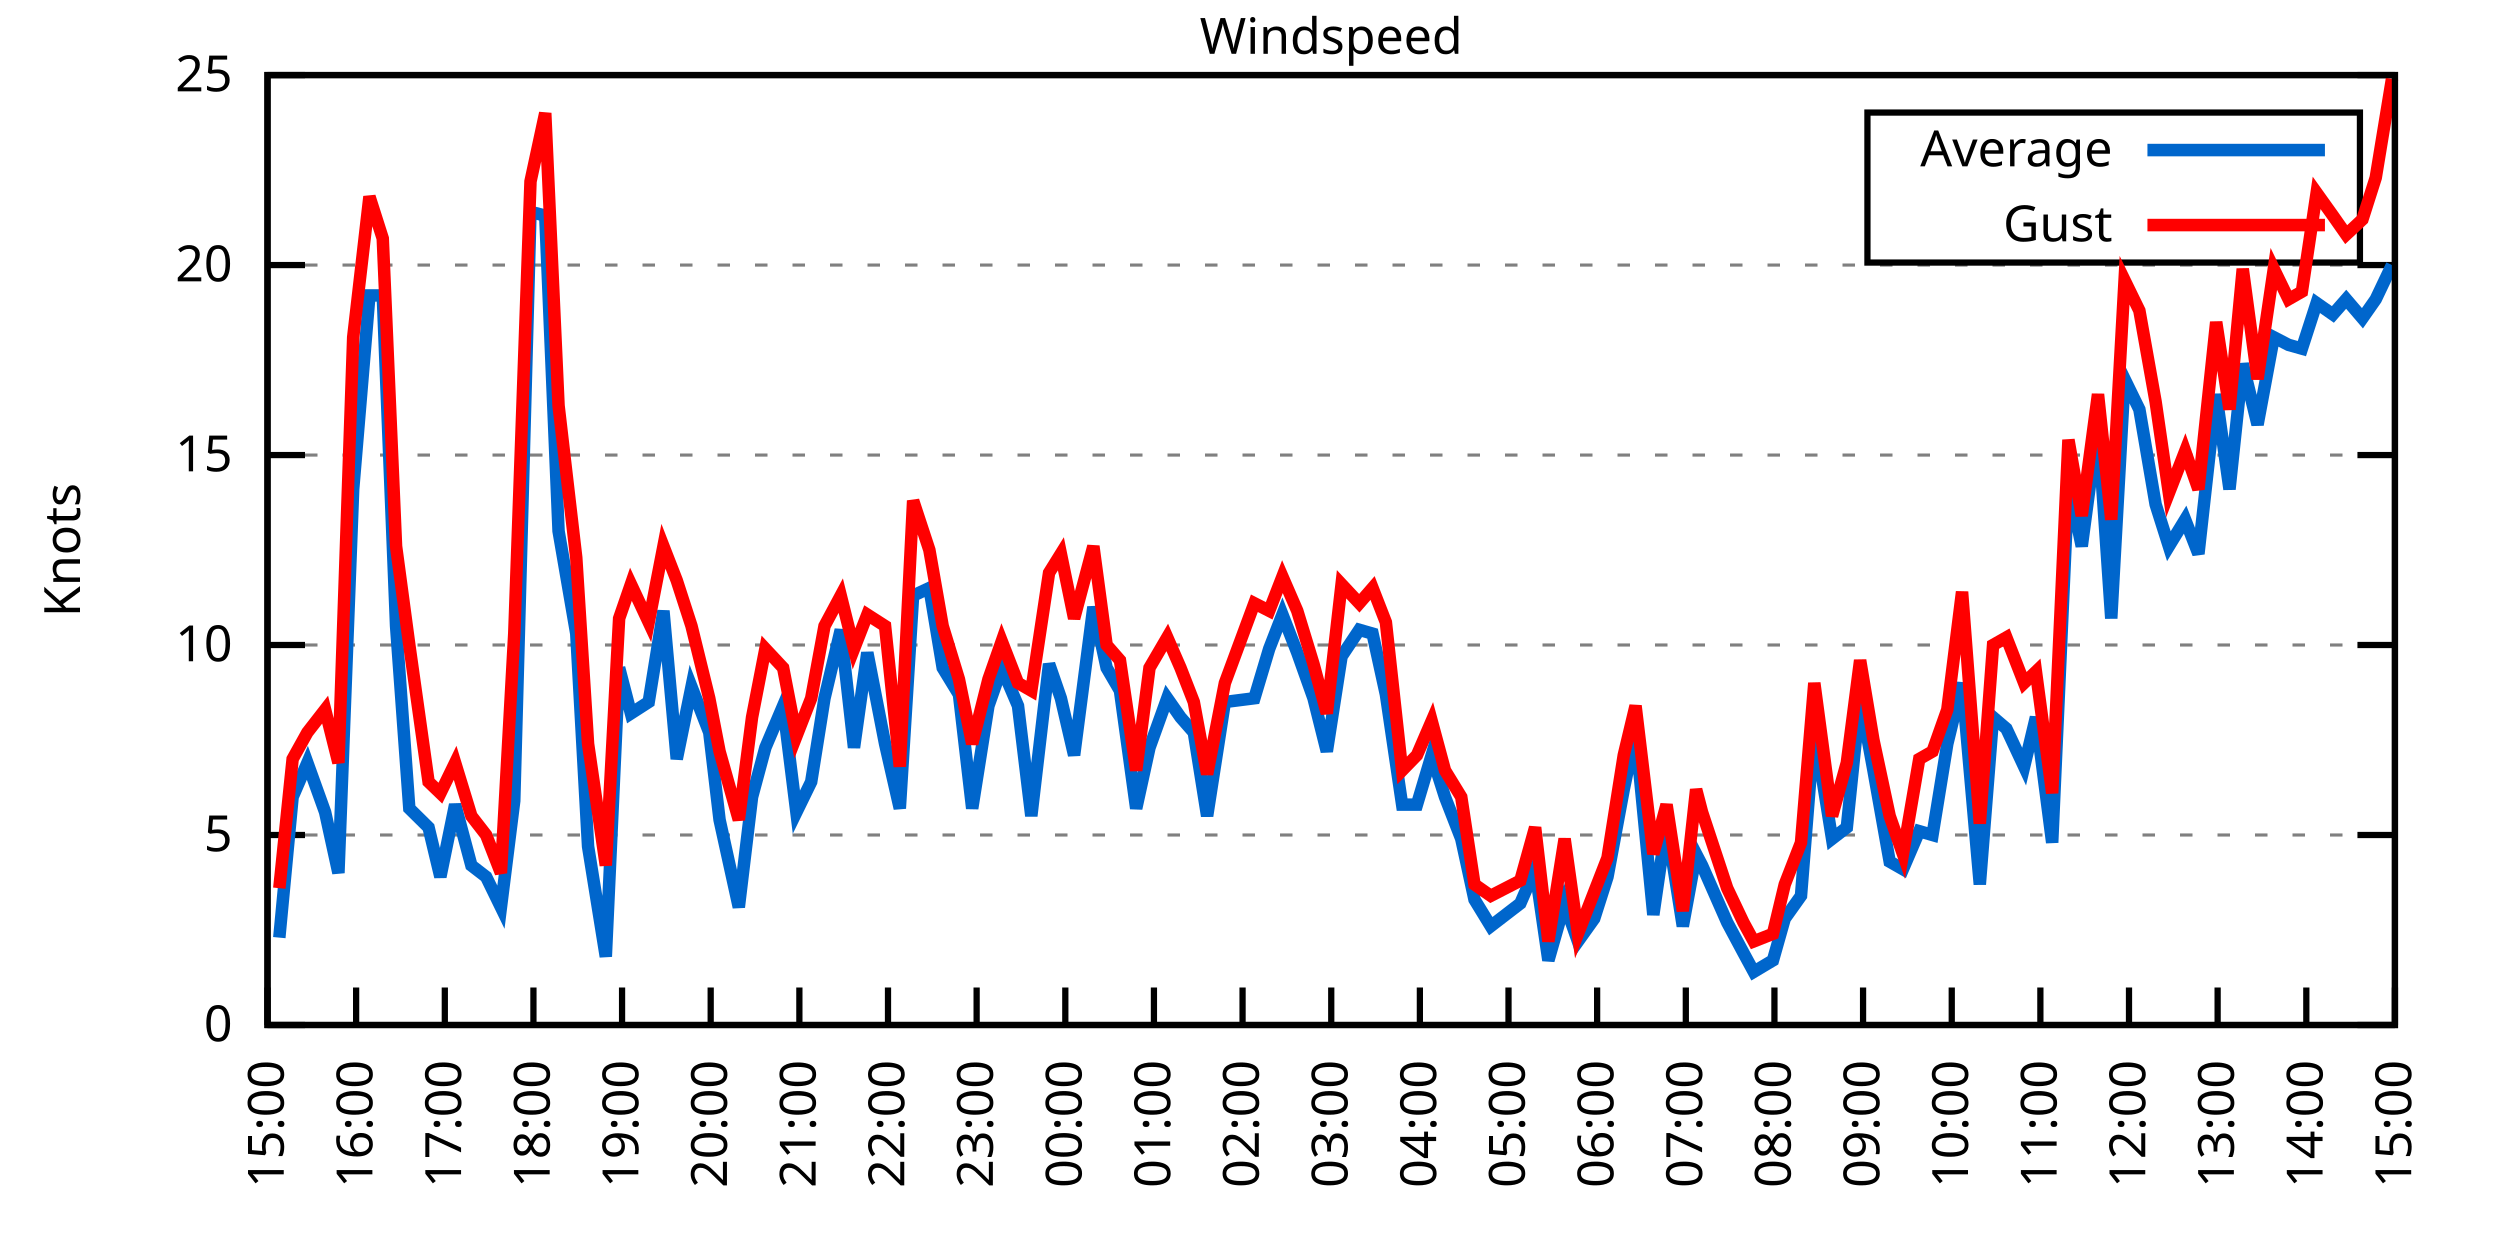
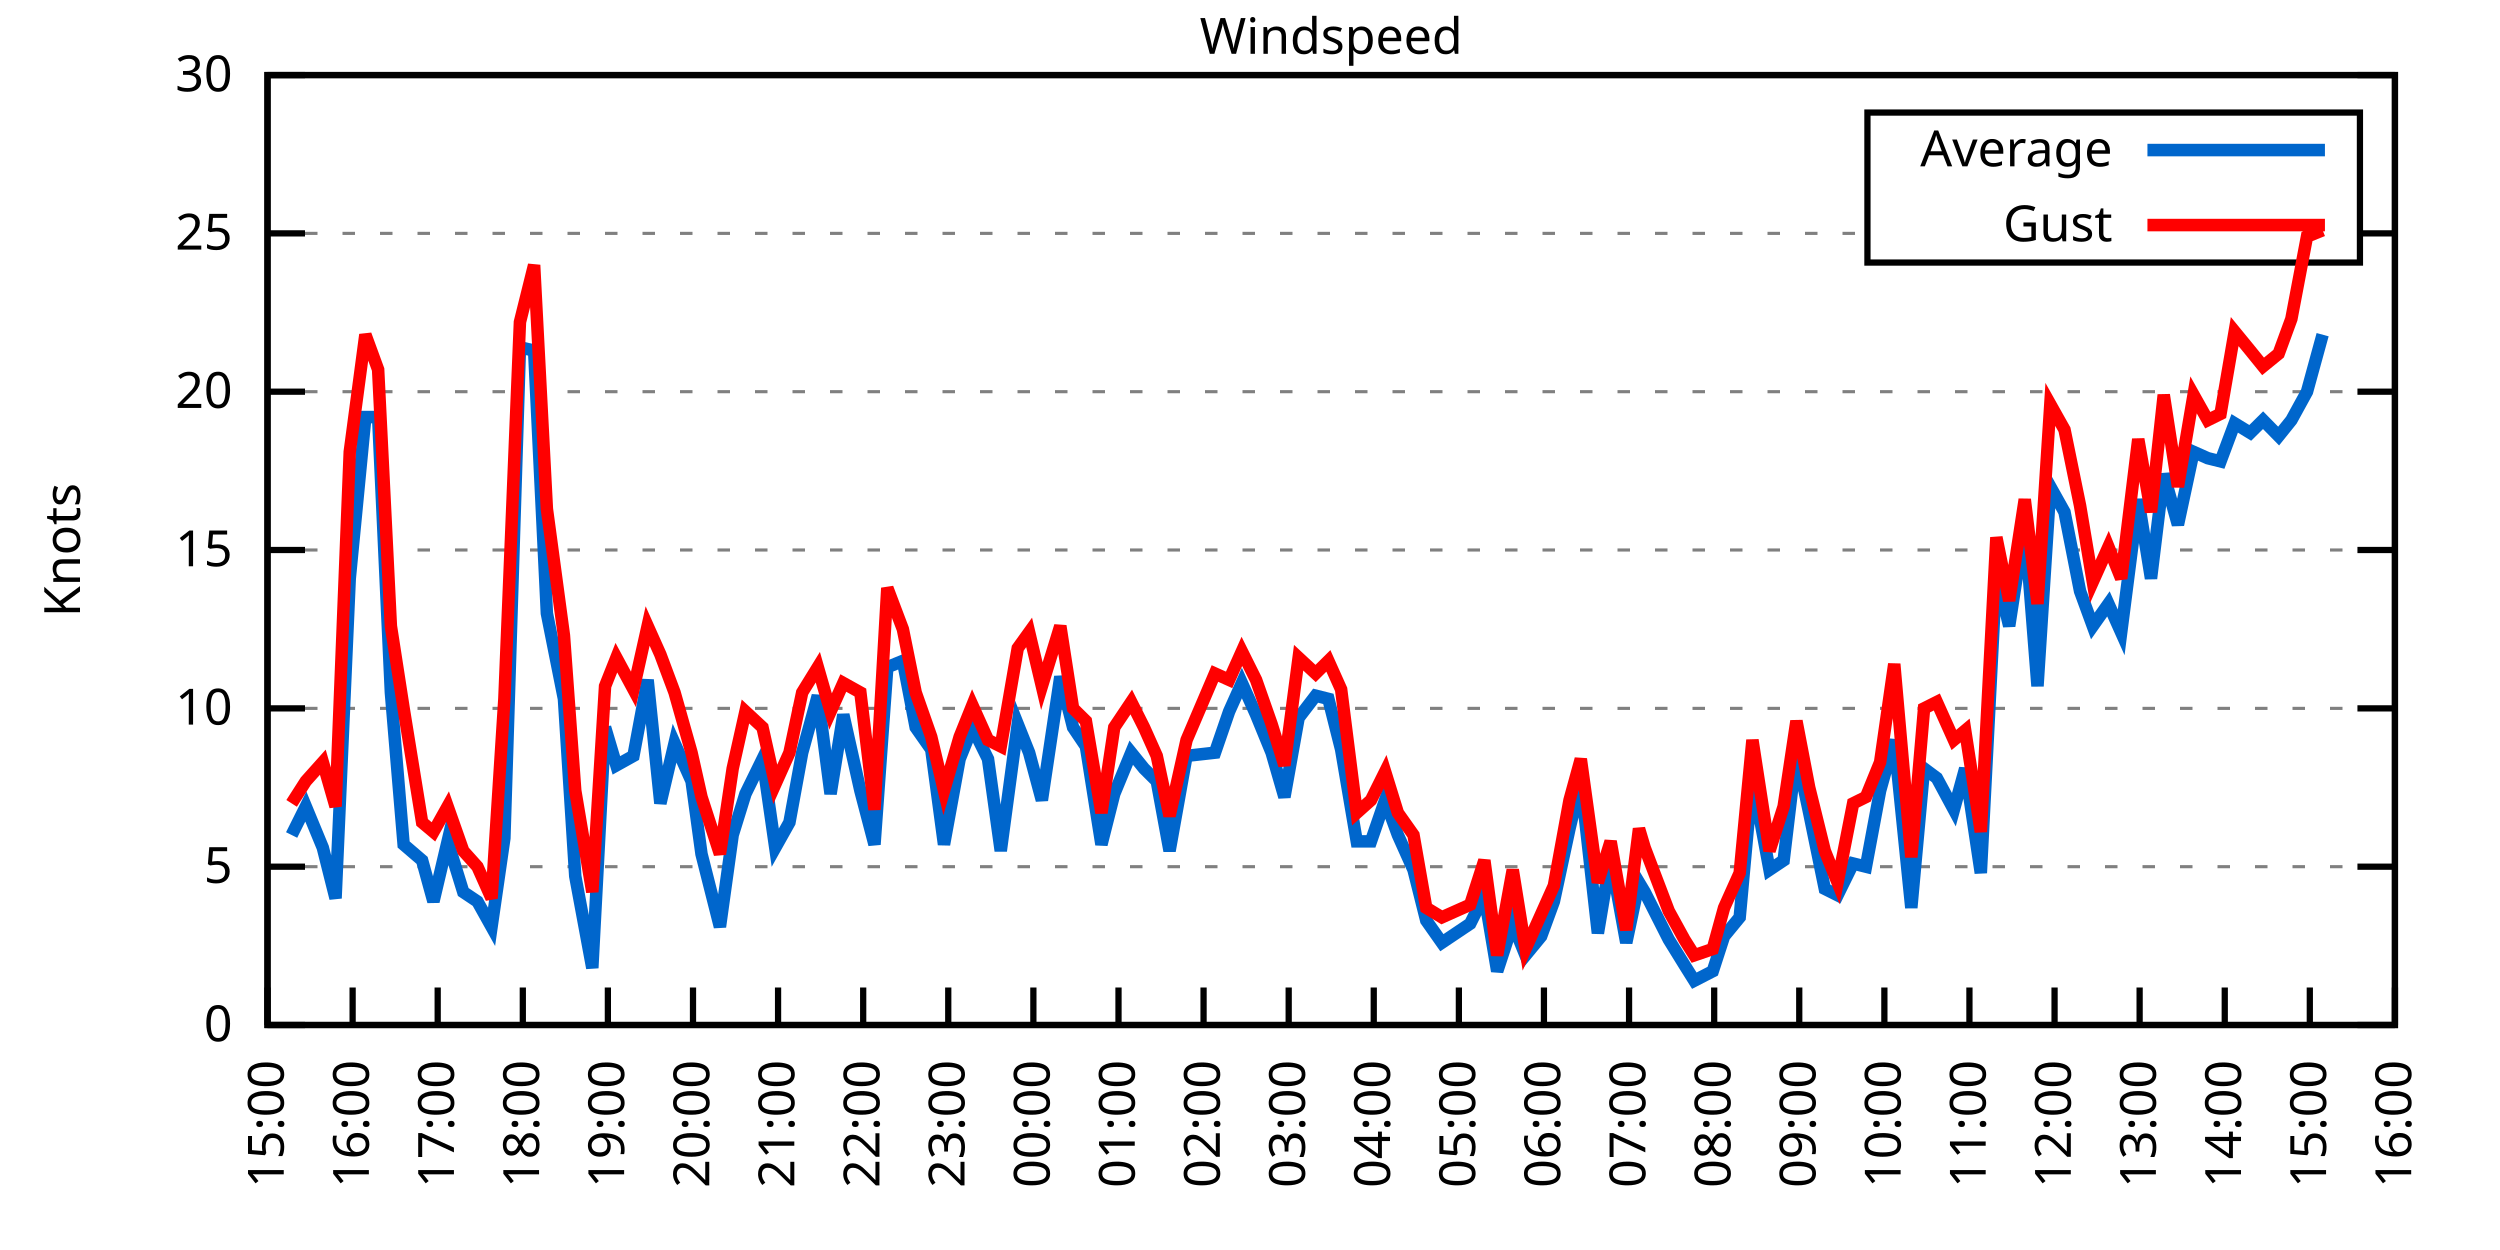
<svg xmlns="http://www.w3.org/2000/svg" xmlns:xlink="http://www.w3.org/1999/xlink" width="400" height="200" viewBox="0 0 400 200">
  <g id="gnuplot_canvas">
    <rect x="0" y="0" width="400" height="200" fill="none" />
    <defs>
      <circle id="gpDot" r="0.5" stroke-width="0.5" stroke="currentColor" />
      <path id="gpPt0" stroke-width="0.333" stroke="currentColor" d="M-1,0 h2 M0,-1 v2" />
      <path id="gpPt1" stroke-width="0.333" stroke="currentColor" d="M-1,-1 L1,1 M1,-1 L-1,1" />
      <path id="gpPt2" stroke-width="0.333" stroke="currentColor" d="M-1,0 L1,0 M0,-1 L0,1 M-1,-1 L1,1 M-1,1 L1,-1" />
      <rect id="gpPt3" stroke-width="0.333" stroke="currentColor" x="-1" y="-1" width="2" height="2" />
      <rect id="gpPt4" stroke-width="0.333" stroke="currentColor" fill="currentColor" x="-1" y="-1" width="2" height="2" />
      <circle id="gpPt5" stroke-width="0.333" stroke="currentColor" cx="0" cy="0" r="1" />
      <use xlink:href="#gpPt5" id="gpPt6" fill="currentColor" stroke="none" />
      <path id="gpPt7" stroke-width="0.333" stroke="currentColor" d="M0,-1.33 L-1.33,0.67 L1.33,0.67 z" />
      <use xlink:href="#gpPt7" id="gpPt8" fill="currentColor" stroke="none" />
      <use xlink:href="#gpPt7" id="gpPt9" stroke="currentColor" transform="rotate(180)" />
      <use xlink:href="#gpPt9" id="gpPt10" fill="currentColor" stroke="none" />
      <use xlink:href="#gpPt3" id="gpPt11" stroke="currentColor" transform="rotate(45)" />
      <use xlink:href="#gpPt11" id="gpPt12" fill="currentColor" stroke="none" />
      <path id="gpPt13" stroke-width="0.333" stroke="currentColor" d="M0,1.330 L1.265,0.411 L0.782,-1.067 L-0.782,-1.076 L-1.265,0.411 z" />
      <use xlink:href="#gpPt13" id="gpPt14" fill="currentColor" stroke="none" />
      <filter id="textbox" filterUnits="objectBoundingBox" x="0" y="0" height="1" width="1">
        <feFlood flood-color="white" flood-opacity="1" result="bgnd" />
        <feComposite in="SourceGraphic" in2="bgnd" operator="atop" />
      </filter>
      <filter id="greybox" filterUnits="objectBoundingBox" x="0" y="0" height="1" width="1">
        <feFlood flood-color="lightgrey" flood-opacity="1" result="grey" />
        <feComposite in="SourceGraphic" in2="grey" operator="atop" />
      </filter>
    </defs>
    <g fill="none" color="white" stroke="currentColor" stroke-width="1.00" stroke-linecap="butt" stroke-linejoin="miter">
</g>
    <g fill="none" color="black" stroke="currentColor" stroke-width="1.00" stroke-linecap="butt" stroke-linejoin="miter">
      <g stroke="none" shape-rendering="crispEdges">
        <polygon fill="rgb(255, 255, 255)" points="42.80,164.00 383.18,164.00 383.18,12.02 42.80,12.02 " />
      </g>
    </g>
    <g fill="none" color="black" stroke="currentColor" stroke-width="1.00" stroke-linecap="butt" stroke-linejoin="miter">
</g>
    <g fill="none" color="black" stroke="black" stroke-width="0.50" stroke-linecap="butt" stroke-linejoin="miter">
</g>
    <g fill="none" color="gray" stroke="currentColor" stroke-width="0.50" stroke-linecap="butt" stroke-linejoin="miter">
      <path stroke="gray" stroke-dasharray="2,4" class="gridline" d="M42.80,164.00 L383.19,164.00  " />
    </g>
    <g fill="none" color="gray" stroke="gray" stroke-width="1.00" stroke-linecap="butt" stroke-linejoin="miter">
</g>
    <g fill="none" color="black" stroke="currentColor" stroke-width="1.00" stroke-linecap="butt" stroke-linejoin="miter">
      <path stroke="black" d="M42.80,164.00 L48.80,164.00 M383.19,164.00 L377.19,164.00  " />
      <g transform="translate(37.20,166.60)" stroke="none" fill="black" font-family="Sans" font-size="8.00" text-anchor="end">
        <text>
          <tspan font-family="Sans"> 0</tspan>
        </text>
      </g>
    </g>
    <g fill="none" color="black" stroke="currentColor" stroke-width="1.00" stroke-linecap="butt" stroke-linejoin="miter">
</g>
    <g fill="none" color="black" stroke="black" stroke-width="0.50" stroke-linecap="butt" stroke-linejoin="miter">
</g>
    <g fill="none" color="gray" stroke="currentColor" stroke-width="0.50" stroke-linecap="butt" stroke-linejoin="miter">
-       <path stroke="gray" stroke-dasharray="2,4" class="gridline" d="M42.80,133.60 L383.19,133.60  " />
-     </g>
-     <g fill="none" color="gray" stroke="gray" stroke-width="1.00" stroke-linecap="butt" stroke-linejoin="miter">
- </g>
-     <g fill="none" color="black" stroke="currentColor" stroke-width="1.00" stroke-linecap="butt" stroke-linejoin="miter">
-       <path stroke="black" d="M42.80,133.60 L48.80,133.60 M383.19,133.60 L377.19,133.60  " />
-       <g transform="translate(37.20,136.20)" stroke="none" fill="black" font-family="Sans" font-size="8.00" text-anchor="end">
+       <path stroke="gray" stroke-dasharray="2,4" class="gridline" d="M42.80,138.67 L383.19,138.67  " />
+     </g>
+     <g fill="none" color="gray" stroke="gray" stroke-width="1.00" stroke-linecap="butt" stroke-linejoin="miter">
+ </g>
+     <g fill="none" color="black" stroke="currentColor" stroke-width="1.00" stroke-linecap="butt" stroke-linejoin="miter">
+       <path stroke="black" d="M42.80,138.67 L48.80,138.67 M383.19,138.67 L377.19,138.67  " />
+       <g transform="translate(37.20,141.27)" stroke="none" fill="black" font-family="Sans" font-size="8.00" text-anchor="end">
        <text>
          <tspan font-family="Sans"> 5</tspan>
        </text>
      </g>
    </g>
    <g fill="none" color="black" stroke="currentColor" stroke-width="1.00" stroke-linecap="butt" stroke-linejoin="miter">
</g>
    <g fill="none" color="black" stroke="black" stroke-width="0.50" stroke-linecap="butt" stroke-linejoin="miter">
</g>
    <g fill="none" color="gray" stroke="currentColor" stroke-width="0.50" stroke-linecap="butt" stroke-linejoin="miter">
-       <path stroke="gray" stroke-dasharray="2,4" class="gridline" d="M42.80,103.20 L383.19,103.20  " />
-     </g>
-     <g fill="none" color="gray" stroke="gray" stroke-width="1.00" stroke-linecap="butt" stroke-linejoin="miter">
- </g>
-     <g fill="none" color="black" stroke="currentColor" stroke-width="1.00" stroke-linecap="butt" stroke-linejoin="miter">
-       <path stroke="black" d="M42.80,103.20 L48.80,103.20 M383.19,103.20 L377.19,103.20  " />
-       <g transform="translate(37.20,105.80)" stroke="none" fill="black" font-family="Sans" font-size="8.00" text-anchor="end">
+       <path stroke="gray" stroke-dasharray="2,4" class="gridline" d="M42.80,113.34 L383.19,113.34  " />
+     </g>
+     <g fill="none" color="gray" stroke="gray" stroke-width="1.00" stroke-linecap="butt" stroke-linejoin="miter">
+ </g>
+     <g fill="none" color="black" stroke="currentColor" stroke-width="1.00" stroke-linecap="butt" stroke-linejoin="miter">
+       <path stroke="black" d="M42.80,113.34 L48.80,113.34 M383.19,113.34 L377.19,113.34  " />
+       <g transform="translate(37.20,115.94)" stroke="none" fill="black" font-family="Sans" font-size="8.00" text-anchor="end">
        <text>
          <tspan font-family="Sans"> 10</tspan>
        </text>
      </g>
    </g>
    <g fill="none" color="black" stroke="currentColor" stroke-width="1.00" stroke-linecap="butt" stroke-linejoin="miter">
</g>
    <g fill="none" color="black" stroke="black" stroke-width="0.50" stroke-linecap="butt" stroke-linejoin="miter">
</g>
    <g fill="none" color="gray" stroke="currentColor" stroke-width="0.50" stroke-linecap="butt" stroke-linejoin="miter">
-       <path stroke="gray" stroke-dasharray="2,4" class="gridline" d="M42.80,72.81 L383.19,72.81  " />
-     </g>
-     <g fill="none" color="gray" stroke="gray" stroke-width="1.00" stroke-linecap="butt" stroke-linejoin="miter">
- </g>
-     <g fill="none" color="black" stroke="currentColor" stroke-width="1.00" stroke-linecap="butt" stroke-linejoin="miter">
-       <path stroke="black" d="M42.80,72.81 L48.80,72.81 M383.19,72.81 L377.19,72.81  " />
-       <g transform="translate(37.20,75.41)" stroke="none" fill="black" font-family="Sans" font-size="8.00" text-anchor="end">
+       <path stroke="gray" stroke-dasharray="2,4" class="gridline" d="M42.80,88.00 L383.19,88.00  " />
+     </g>
+     <g fill="none" color="gray" stroke="gray" stroke-width="1.00" stroke-linecap="butt" stroke-linejoin="miter">
+ </g>
+     <g fill="none" color="black" stroke="currentColor" stroke-width="1.00" stroke-linecap="butt" stroke-linejoin="miter">
+       <path stroke="black" d="M42.80,88.00 L48.80,88.00 M383.19,88.00 L377.19,88.00  " />
+       <g transform="translate(37.20,90.60)" stroke="none" fill="black" font-family="Sans" font-size="8.00" text-anchor="end">
        <text>
          <tspan font-family="Sans"> 15</tspan>
        </text>
      </g>
    </g>
    <g fill="none" color="black" stroke="currentColor" stroke-width="1.00" stroke-linecap="butt" stroke-linejoin="miter">
</g>
    <g fill="none" color="black" stroke="black" stroke-width="0.50" stroke-linecap="butt" stroke-linejoin="miter">
</g>
    <g fill="none" color="gray" stroke="currentColor" stroke-width="0.50" stroke-linecap="butt" stroke-linejoin="miter">
-       <path stroke="gray" stroke-dasharray="2,4" class="gridline" d="M42.80,42.41 L383.19,42.41  " />
-     </g>
-     <g fill="none" color="gray" stroke="gray" stroke-width="1.00" stroke-linecap="butt" stroke-linejoin="miter">
- </g>
-     <g fill="none" color="black" stroke="currentColor" stroke-width="1.00" stroke-linecap="butt" stroke-linejoin="miter">
-       <path stroke="black" d="M42.80,42.41 L48.80,42.41 M383.19,42.41 L377.19,42.41  " />
-       <g transform="translate(37.20,45.01)" stroke="none" fill="black" font-family="Sans" font-size="8.00" text-anchor="end">
+       <path stroke="gray" stroke-dasharray="2,4" class="gridline" d="M42.80,62.67 L383.19,62.67  " />
+     </g>
+     <g fill="none" color="gray" stroke="gray" stroke-width="1.00" stroke-linecap="butt" stroke-linejoin="miter">
+ </g>
+     <g fill="none" color="black" stroke="currentColor" stroke-width="1.00" stroke-linecap="butt" stroke-linejoin="miter">
+       <path stroke="black" d="M42.80,62.67 L48.80,62.67 M383.19,62.67 L377.19,62.67  " />
+       <g transform="translate(37.20,65.27)" stroke="none" fill="black" font-family="Sans" font-size="8.00" text-anchor="end">
        <text>
          <tspan font-family="Sans"> 20</tspan>
+         </text>
+       </g>
+     </g>
+     <g fill="none" color="black" stroke="currentColor" stroke-width="1.00" stroke-linecap="butt" stroke-linejoin="miter">
+ </g>
+     <g fill="none" color="black" stroke="black" stroke-width="0.50" stroke-linecap="butt" stroke-linejoin="miter">
+ </g>
+     <g fill="none" color="gray" stroke="currentColor" stroke-width="0.50" stroke-linecap="butt" stroke-linejoin="miter">
+       <path stroke="gray" stroke-dasharray="2,4" class="gridline" d="M42.80,37.34 L298.79,37.34 M377.59,37.34 L383.19,37.34  " />
+     </g>
+     <g fill="none" color="gray" stroke="gray" stroke-width="1.00" stroke-linecap="butt" stroke-linejoin="miter">
+ </g>
+     <g fill="none" color="black" stroke="currentColor" stroke-width="1.00" stroke-linecap="butt" stroke-linejoin="miter">
+       <path stroke="black" d="M42.80,37.34 L48.80,37.34 M383.19,37.34 L377.19,37.34  " />
+       <g transform="translate(37.20,39.94)" stroke="none" fill="black" font-family="Sans" font-size="8.00" text-anchor="end">
+         <text>
+           <tspan font-family="Sans"> 25</tspan>
        </text>
      </g>
    </g>
    <g fill="none" color="black" stroke="currentColor" stroke-width="1.00" stroke-linecap="butt" stroke-linejoin="miter">
</g>
    <g fill="none" color="black" stroke="black" stroke-width="0.50" stroke-linecap="butt" stroke-linejoin="miter">
</g>
    <g fill="none" color="gray" stroke="currentColor" stroke-width="0.50" stroke-linecap="butt" stroke-linejoin="miter">
      <path stroke="gray" stroke-dasharray="2,4" class="gridline" d="M42.80,12.01 L383.19,12.01  " />
    </g>
    <g fill="none" color="gray" stroke="gray" stroke-width="1.00" stroke-linecap="butt" stroke-linejoin="miter">
</g>
    <g fill="none" color="black" stroke="currentColor" stroke-width="1.00" stroke-linecap="butt" stroke-linejoin="miter">
      <path stroke="black" d="M42.80,12.01 L48.80,12.01 M383.19,12.01 L377.19,12.01  " />
      <g transform="translate(37.20,14.61)" stroke="none" fill="black" font-family="Sans" font-size="8.00" text-anchor="end">
        <text>
-           <tspan font-family="Sans"> 25</tspan>
+           <tspan font-family="Sans"> 30</tspan>
        </text>
      </g>
    </g>
    <g fill="none" color="black" stroke="currentColor" stroke-width="1.00" stroke-linecap="butt" stroke-linejoin="miter">
      <path stroke="black" d="M42.80,164.00 L42.80,158.00  " />
      <g transform="translate(45.40,169.60) rotate(270.00)" stroke="none" fill="black" font-family="Sans" font-size="8.00" text-anchor="end">
        <text>
          <tspan font-family="Sans">15:00</tspan>
        </text>
      </g>
    </g>
    <g fill="none" color="black" stroke="currentColor" stroke-width="1.00" stroke-linecap="butt" stroke-linejoin="miter">
-       <path stroke="black" d="M56.98,164.00 L56.98,158.00  " />
-       <g transform="translate(59.58,169.60) rotate(270.00)" stroke="none" fill="black" font-family="Sans" font-size="8.00" text-anchor="end">
+       <path stroke="black" d="M56.42,164.00 L56.42,158.00  " />
+       <g transform="translate(59.02,169.60) rotate(270.00)" stroke="none" fill="black" font-family="Sans" font-size="8.00" text-anchor="end">
        <text>
          <tspan font-family="Sans">16:00</tspan>
        </text>
      </g>
    </g>
    <g fill="none" color="black" stroke="currentColor" stroke-width="1.00" stroke-linecap="butt" stroke-linejoin="miter">
-       <path stroke="black" d="M71.17,164.00 L71.17,158.00  " />
-       <g transform="translate(73.77,169.60) rotate(270.00)" stroke="none" fill="black" font-family="Sans" font-size="8.00" text-anchor="end">
+       <path stroke="black" d="M70.03,164.00 L70.03,158.00  " />
+       <g transform="translate(72.63,169.60) rotate(270.00)" stroke="none" fill="black" font-family="Sans" font-size="8.00" text-anchor="end">
        <text>
          <tspan font-family="Sans">17:00</tspan>
        </text>
      </g>
    </g>
    <g fill="none" color="black" stroke="currentColor" stroke-width="1.00" stroke-linecap="butt" stroke-linejoin="miter">
-       <path stroke="black" d="M85.35,164.00 L85.35,158.00  " />
-       <g transform="translate(87.95,169.60) rotate(270.00)" stroke="none" fill="black" font-family="Sans" font-size="8.00" text-anchor="end">
+       <path stroke="black" d="M83.65,164.00 L83.65,158.00  " />
+       <g transform="translate(86.25,169.60) rotate(270.00)" stroke="none" fill="black" font-family="Sans" font-size="8.00" text-anchor="end">
        <text>
          <tspan font-family="Sans">18:00</tspan>
        </text>
      </g>
    </g>
    <g fill="none" color="black" stroke="currentColor" stroke-width="1.00" stroke-linecap="butt" stroke-linejoin="miter">
-       <path stroke="black" d="M99.53,164.00 L99.53,158.00  " />
-       <g transform="translate(102.13,169.60) rotate(270.00)" stroke="none" fill="black" font-family="Sans" font-size="8.00" text-anchor="end">
+       <path stroke="black" d="M97.26,164.00 L97.26,158.00  " />
+       <g transform="translate(99.86,169.60) rotate(270.00)" stroke="none" fill="black" font-family="Sans" font-size="8.00" text-anchor="end">
        <text>
          <tspan font-family="Sans">19:00</tspan>
        </text>
      </g>
    </g>
    <g fill="none" color="black" stroke="currentColor" stroke-width="1.00" stroke-linecap="butt" stroke-linejoin="miter">
-       <path stroke="black" d="M113.71,164.00 L113.71,158.00  " />
-       <g transform="translate(116.31,169.60) rotate(270.00)" stroke="none" fill="black" font-family="Sans" font-size="8.00" text-anchor="end">
+       <path stroke="black" d="M110.88,164.00 L110.88,158.00  " />
+       <g transform="translate(113.48,169.60) rotate(270.00)" stroke="none" fill="black" font-family="Sans" font-size="8.00" text-anchor="end">
        <text>
          <tspan font-family="Sans">20:00</tspan>
        </text>
      </g>
    </g>
    <g fill="none" color="black" stroke="currentColor" stroke-width="1.00" stroke-linecap="butt" stroke-linejoin="miter">
-       <path stroke="black" d="M127.90,164.00 L127.90,158.00  " />
-       <g transform="translate(130.50,169.60) rotate(270.00)" stroke="none" fill="black" font-family="Sans" font-size="8.00" text-anchor="end">
+       <path stroke="black" d="M124.49,164.00 L124.49,158.00  " />
+       <g transform="translate(127.09,169.60) rotate(270.00)" stroke="none" fill="black" font-family="Sans" font-size="8.00" text-anchor="end">
        <text>
          <tspan font-family="Sans">21:00</tspan>
        </text>
      </g>
    </g>
    <g fill="none" color="black" stroke="currentColor" stroke-width="1.00" stroke-linecap="butt" stroke-linejoin="miter">
-       <path stroke="black" d="M142.08,164.00 L142.08,158.00  " />
-       <g transform="translate(144.68,169.60) rotate(270.00)" stroke="none" fill="black" font-family="Sans" font-size="8.00" text-anchor="end">
+       <path stroke="black" d="M138.11,164.00 L138.11,158.00  " />
+       <g transform="translate(140.71,169.60) rotate(270.00)" stroke="none" fill="black" font-family="Sans" font-size="8.00" text-anchor="end">
        <text>
          <tspan font-family="Sans">22:00</tspan>
        </text>
      </g>
    </g>
    <g fill="none" color="black" stroke="currentColor" stroke-width="1.00" stroke-linecap="butt" stroke-linejoin="miter">
-       <path stroke="black" d="M156.26,164.00 L156.26,158.00  " />
-       <g transform="translate(158.86,169.60) rotate(270.00)" stroke="none" fill="black" font-family="Sans" font-size="8.00" text-anchor="end">
+       <path stroke="black" d="M151.72,164.00 L151.72,158.00  " />
+       <g transform="translate(154.32,169.60) rotate(270.00)" stroke="none" fill="black" font-family="Sans" font-size="8.00" text-anchor="end">
        <text>
          <tspan font-family="Sans">23:00</tspan>
        </text>
      </g>
    </g>
    <g fill="none" color="black" stroke="currentColor" stroke-width="1.00" stroke-linecap="butt" stroke-linejoin="miter">
-       <path stroke="black" d="M170.45,164.00 L170.45,158.00  " />
-       <g transform="translate(173.05,169.60) rotate(270.00)" stroke="none" fill="black" font-family="Sans" font-size="8.00" text-anchor="end">
+       <path stroke="black" d="M165.34,164.00 L165.34,158.00  " />
+       <g transform="translate(167.94,169.60) rotate(270.00)" stroke="none" fill="black" font-family="Sans" font-size="8.00" text-anchor="end">
        <text>
          <tspan font-family="Sans">00:00</tspan>
        </text>
      </g>
    </g>
    <g fill="none" color="black" stroke="currentColor" stroke-width="1.00" stroke-linecap="butt" stroke-linejoin="miter">
-       <path stroke="black" d="M184.63,164.00 L184.63,158.00  " />
-       <g transform="translate(187.23,169.60) rotate(270.00)" stroke="none" fill="black" font-family="Sans" font-size="8.00" text-anchor="end">
+       <path stroke="black" d="M178.96,164.00 L178.96,158.00  " />
+       <g transform="translate(181.56,169.60) rotate(270.00)" stroke="none" fill="black" font-family="Sans" font-size="8.00" text-anchor="end">
        <text>
          <tspan font-family="Sans">01:00</tspan>
        </text>
      </g>
    </g>
    <g fill="none" color="black" stroke="currentColor" stroke-width="1.00" stroke-linecap="butt" stroke-linejoin="miter">
-       <path stroke="black" d="M198.81,164.00 L198.81,158.00  " />
-       <g transform="translate(201.41,169.60) rotate(270.00)" stroke="none" fill="black" font-family="Sans" font-size="8.00" text-anchor="end">
+       <path stroke="black" d="M192.57,164.00 L192.57,158.00  " />
+       <g transform="translate(195.17,169.60) rotate(270.00)" stroke="none" fill="black" font-family="Sans" font-size="8.00" text-anchor="end">
        <text>
          <tspan font-family="Sans">02:00</tspan>
        </text>
      </g>
    </g>
    <g fill="none" color="black" stroke="currentColor" stroke-width="1.00" stroke-linecap="butt" stroke-linejoin="miter">
-       <path stroke="black" d="M213.00,164.00 L213.00,158.00  " />
-       <g transform="translate(215.60,169.60) rotate(270.00)" stroke="none" fill="black" font-family="Sans" font-size="8.00" text-anchor="end">
+       <path stroke="black" d="M206.19,164.00 L206.19,158.00  " />
+       <g transform="translate(208.79,169.60) rotate(270.00)" stroke="none" fill="black" font-family="Sans" font-size="8.00" text-anchor="end">
        <text>
          <tspan font-family="Sans">03:00</tspan>
        </text>
      </g>
    </g>
    <g fill="none" color="black" stroke="currentColor" stroke-width="1.00" stroke-linecap="butt" stroke-linejoin="miter">
-       <path stroke="black" d="M227.18,164.00 L227.18,158.00  " />
-       <g transform="translate(229.78,169.60) rotate(270.00)" stroke="none" fill="black" font-family="Sans" font-size="8.00" text-anchor="end">
+       <path stroke="black" d="M219.80,164.00 L219.80,158.00  " />
+       <g transform="translate(222.40,169.60) rotate(270.00)" stroke="none" fill="black" font-family="Sans" font-size="8.00" text-anchor="end">
        <text>
          <tspan font-family="Sans">04:00</tspan>
        </text>
      </g>
    </g>
    <g fill="none" color="black" stroke="currentColor" stroke-width="1.00" stroke-linecap="butt" stroke-linejoin="miter">
-       <path stroke="black" d="M241.36,164.00 L241.36,158.00  " />
-       <g transform="translate(243.96,169.60) rotate(270.00)" stroke="none" fill="black" font-family="Sans" font-size="8.00" text-anchor="end">
+       <path stroke="black" d="M233.42,164.00 L233.42,158.00  " />
+       <g transform="translate(236.02,169.60) rotate(270.00)" stroke="none" fill="black" font-family="Sans" font-size="8.00" text-anchor="end">
        <text>
          <tspan font-family="Sans">05:00</tspan>
        </text>
      </g>
    </g>
    <g fill="none" color="black" stroke="currentColor" stroke-width="1.00" stroke-linecap="butt" stroke-linejoin="miter">
-       <path stroke="black" d="M255.54,164.00 L255.54,158.00  " />
-       <g transform="translate(258.14,169.60) rotate(270.00)" stroke="none" fill="black" font-family="Sans" font-size="8.00" text-anchor="end">
+       <path stroke="black" d="M247.03,164.00 L247.03,158.00  " />
+       <g transform="translate(249.63,169.60) rotate(270.00)" stroke="none" fill="black" font-family="Sans" font-size="8.00" text-anchor="end">
        <text>
          <tspan font-family="Sans">06:00</tspan>
        </text>
      </g>
    </g>
    <g fill="none" color="black" stroke="currentColor" stroke-width="1.00" stroke-linecap="butt" stroke-linejoin="miter">
-       <path stroke="black" d="M269.73,164.00 L269.73,158.00  " />
-       <g transform="translate(272.33,169.60) rotate(270.00)" stroke="none" fill="black" font-family="Sans" font-size="8.00" text-anchor="end">
+       <path stroke="black" d="M260.65,164.00 L260.65,158.00  " />
+       <g transform="translate(263.25,169.60) rotate(270.00)" stroke="none" fill="black" font-family="Sans" font-size="8.00" text-anchor="end">
        <text>
          <tspan font-family="Sans">07:00</tspan>
        </text>
      </g>
    </g>
    <g fill="none" color="black" stroke="currentColor" stroke-width="1.00" stroke-linecap="butt" stroke-linejoin="miter">
-       <path stroke="black" d="M283.91,164.00 L283.91,158.00  " />
-       <g transform="translate(286.51,169.60) rotate(270.00)" stroke="none" fill="black" font-family="Sans" font-size="8.00" text-anchor="end">
+       <path stroke="black" d="M274.27,164.00 L274.27,158.00  " />
+       <g transform="translate(276.87,169.60) rotate(270.00)" stroke="none" fill="black" font-family="Sans" font-size="8.00" text-anchor="end">
        <text>
          <tspan font-family="Sans">08:00</tspan>
        </text>
      </g>
    </g>
    <g fill="none" color="black" stroke="currentColor" stroke-width="1.00" stroke-linecap="butt" stroke-linejoin="miter">
-       <path stroke="black" d="M298.09,164.00 L298.09,158.00  " />
-       <g transform="translate(300.69,169.60) rotate(270.00)" stroke="none" fill="black" font-family="Sans" font-size="8.00" text-anchor="end">
+       <path stroke="black" d="M287.88,164.00 L287.88,158.00  " />
+       <g transform="translate(290.48,169.60) rotate(270.00)" stroke="none" fill="black" font-family="Sans" font-size="8.00" text-anchor="end">
        <text>
          <tspan font-family="Sans">09:00</tspan>
        </text>
      </g>
    </g>
    <g fill="none" color="black" stroke="currentColor" stroke-width="1.00" stroke-linecap="butt" stroke-linejoin="miter">
-       <path stroke="black" d="M312.28,164.00 L312.28,158.00  " />
-       <g transform="translate(314.88,169.60) rotate(270.00)" stroke="none" fill="black" font-family="Sans" font-size="8.00" text-anchor="end">
+       <path stroke="black" d="M301.50,164.00 L301.50,158.00  " />
+       <g transform="translate(304.10,169.60) rotate(270.00)" stroke="none" fill="black" font-family="Sans" font-size="8.00" text-anchor="end">
        <text>
          <tspan font-family="Sans">10:00</tspan>
        </text>
      </g>
    </g>
    <g fill="none" color="black" stroke="currentColor" stroke-width="1.00" stroke-linecap="butt" stroke-linejoin="miter">
-       <path stroke="black" d="M326.46,164.00 L326.46,158.00  " />
-       <g transform="translate(329.06,169.60) rotate(270.00)" stroke="none" fill="black" font-family="Sans" font-size="8.00" text-anchor="end">
+       <path stroke="black" d="M315.11,164.00 L315.11,158.00  " />
+       <g transform="translate(317.71,169.60) rotate(270.00)" stroke="none" fill="black" font-family="Sans" font-size="8.00" text-anchor="end">
        <text>
          <tspan font-family="Sans">11:00</tspan>
        </text>
      </g>
    </g>
    <g fill="none" color="black" stroke="currentColor" stroke-width="1.00" stroke-linecap="butt" stroke-linejoin="miter">
-       <path stroke="black" d="M340.64,164.00 L340.64,158.00  " />
-       <g transform="translate(343.24,169.60) rotate(270.00)" stroke="none" fill="black" font-family="Sans" font-size="8.00" text-anchor="end">
+       <path stroke="black" d="M328.73,164.00 L328.73,158.00  " />
+       <g transform="translate(331.33,169.60) rotate(270.00)" stroke="none" fill="black" font-family="Sans" font-size="8.00" text-anchor="end">
        <text>
          <tspan font-family="Sans">12:00</tspan>
        </text>
      </g>
    </g>
    <g fill="none" color="black" stroke="currentColor" stroke-width="1.00" stroke-linecap="butt" stroke-linejoin="miter">
-       <path stroke="black" d="M354.82,164.00 L354.82,158.00  " />
-       <g transform="translate(357.42,169.60) rotate(270.00)" stroke="none" fill="black" font-family="Sans" font-size="8.00" text-anchor="end">
+       <path stroke="black" d="M342.34,164.00 L342.34,158.00  " />
+       <g transform="translate(344.94,169.60) rotate(270.00)" stroke="none" fill="black" font-family="Sans" font-size="8.00" text-anchor="end">
        <text>
          <tspan font-family="Sans">13:00</tspan>
        </text>
      </g>
    </g>
    <g fill="none" color="black" stroke="currentColor" stroke-width="1.00" stroke-linecap="butt" stroke-linejoin="miter">
-       <path stroke="black" d="M369.01,164.00 L369.01,158.00  " />
-       <g transform="translate(371.61,169.60) rotate(270.00)" stroke="none" fill="black" font-family="Sans" font-size="8.00" text-anchor="end">
+       <path stroke="black" d="M355.96,164.00 L355.96,158.00  " />
+       <g transform="translate(358.56,169.60) rotate(270.00)" stroke="none" fill="black" font-family="Sans" font-size="8.00" text-anchor="end">
        <text>
          <tspan font-family="Sans">14:00</tspan>
+         </text>
+       </g>
+     </g>
+     <g fill="none" color="black" stroke="currentColor" stroke-width="1.00" stroke-linecap="butt" stroke-linejoin="miter">
+       <path stroke="black" d="M369.57,164.00 L369.57,158.00  " />
+       <g transform="translate(372.17,169.60) rotate(270.00)" stroke="none" fill="black" font-family="Sans" font-size="8.00" text-anchor="end">
+         <text>
+           <tspan font-family="Sans">15:00</tspan>
        </text>
      </g>
    </g>
    <g fill="none" color="black" stroke="currentColor" stroke-width="1.00" stroke-linecap="butt" stroke-linejoin="miter">
      <path stroke="black" d="M383.19,164.00 L383.19,158.00  " />
      <g transform="translate(385.79,169.60) rotate(270.00)" stroke="none" fill="black" font-family="Sans" font-size="8.00" text-anchor="end">
        <text>
-           <tspan font-family="Sans">15:00</tspan>
+           <tspan font-family="Sans">16:00</tspan>
        </text>
      </g>
    </g>
    <g fill="none" color="black" stroke="currentColor" stroke-width="1.00" stroke-linecap="butt" stroke-linejoin="miter">
</g>
    <g fill="none" color="black" stroke="currentColor" stroke-width="1.00" stroke-linecap="butt" stroke-linejoin="miter">
      <path stroke="black" d="M42.80,12.01 L42.80,164.00 L383.19,164.00 L383.19,12.01 L42.80,12.01 Z  " />
    </g>
    <g fill="none" color="black" stroke="currentColor" stroke-width="1.00" stroke-linecap="butt" stroke-linejoin="miter">
</g>
    <g fill="none" color="black" stroke="currentColor" stroke-width="1.00" stroke-linecap="butt" stroke-linejoin="miter">
      <path stroke="black" d="M298.79,42.01 L298.79,18.01 L377.59,18.01 L377.59,42.01 L298.79,42.01 Z  " />
    </g>
    <g id="Windspeed_plot_1">
      <g fill="none" color="white" stroke="black" stroke-width="2.00" stroke-linecap="butt" stroke-linejoin="miter">
</g>
      <g fill="none" color="black" stroke="currentColor" stroke-width="2.00" stroke-linecap="butt" stroke-linejoin="miter">
        <g transform="translate(337.99,26.61)" stroke="none" fill="black" font-family="Sans" font-size="8.00" text-anchor="end">
          <text>
            <tspan font-family="Sans">Average</tspan>
          </text>
        </g>
      </g>
      <g fill="none" color="black" stroke="currentColor" stroke-width="2.00" stroke-linecap="butt" stroke-linejoin="miter">
-         <path stroke="rgb(  0, 102, 204)" d="M343.59,24.01 L371.99,24.01 M44.69,150.02 L46.82,127.52 L49.18,122.05 L52.02,129.95 L54.15,139.68 L56.51,78.28   L59.11,47.27 L61.24,47.27 L63.37,100.16 L65.49,129.35 L68.57,132.39 L70.46,140.29 L72.82,128.74 L75.42,138.47   L77.78,140.29 L80.15,145.15 L82.28,128.13 L84.88,33.90 L87.24,34.50 L89.37,84.97 L92.20,101.38 L94.09,135.43   L96.93,153.06 L99.06,106.85 L100.95,114.15 L103.79,112.32 L106.15,97.73 L108.28,121.44 L110.64,109.89 L113.48,117.19   L115.13,131.17 L118.21,145.15 L120.33,127.52 L122.46,119.62 L125.30,112.93 L127.42,129.95 L129.79,125.09 L131.92,111.72   L134.52,100.77 L136.64,119.62 L138.77,104.42 L141.61,119.01 L143.97,129.35 L146.10,95.30 L148.70,94.08 L150.83,106.85   L153.43,111.11 L155.55,129.35 L158.15,112.93 L160.28,106.85 L162.88,112.93 L165.01,130.56 L167.85,106.24 L169.74,111.72   L171.86,120.83 L174.94,97.12 L177.06,106.85 L179.19,110.50 L181.79,129.35 L183.92,119.62 L186.76,111.72 L188.88,114.76   L191.01,117.19 L193.14,130.56 L195.98,112.32 L200.70,111.72 L203.07,103.81 L205.19,98.34 L207.56,104.42 L210.16,111.72   L212.29,120.23 L214.65,105.03 L217.49,100.77 L219.61,101.38 L221.74,111.11 L224.34,128.74 L226.71,128.74 L229.07,120.83   L231.20,127.52 L233.80,134.21 L235.92,143.94 L238.52,148.19 L243.25,144.55 L245.62,139.07 L247.74,153.66 L250.34,144.55   L252.47,150.62 L255.07,146.98 L257.20,140.29 L259.80,126.31 L261.69,117.19 L264.53,146.37 L266.65,131.78 L269.25,148.19   L271.38,136.64 L272.33,138.47 L276.35,147.59 L278.95,152.45 L280.60,155.49 L283.67,153.66 L285.56,146.98 L288.16,143.33   L290.29,116.58 L293.13,134.21 L295.49,132.39 L297.62,111.72 L299.75,123.27 L302.35,137.86 L304.47,139.07 L307.08,132.99   L309.20,133.60 L311.57,119.01 L313.93,109.28 L316.77,141.51 L318.89,114.76 L321.02,116.58 L323.86,122.66 L325.75,114.76   L328.35,134.82 L330.95,77.06 L333.08,87.40 L335.68,67.94 L337.80,98.95 L339.93,60.65 L342.30,65.51 L344.90,80.71   L347.02,87.40 L349.62,83.14 L351.75,88.61 L354.59,63.08 L356.72,78.28 L358.84,58.21 L361.21,67.94 L363.81,53.96   L366.17,55.18 L368.30,55.78 L370.66,48.49 L373.26,50.31 L375.39,47.88 L377.99,50.92 L380.12,47.88 L382.72,42.41    " />
+         <path stroke="rgb(  0, 102, 204)" d="M343.59,24.01 L371.99,24.01 M46.66,133.60 L48.93,129.04 L51.65,135.63 L53.69,143.73 L55.96,92.56 L58.46,66.73   L60.50,66.73 L62.54,110.80 L64.58,135.12 L67.54,137.66 L69.35,144.24 L71.62,134.62 L74.12,142.72 L76.39,144.24   L78.65,148.29 L80.70,134.11 L83.19,55.58 L85.46,56.09 L87.50,98.14 L90.23,111.82 L92.04,140.19 L94.77,154.88   L96.81,116.38 L98.62,122.46 L101.35,120.94 L103.62,108.78 L105.66,128.54 L107.93,118.91 L110.65,124.99 L112.24,136.64   L115.19,148.29 L117.23,133.60 L119.27,127.02 L122.00,121.44 L124.04,135.63 L126.31,131.58 L128.35,120.43 L130.85,111.31   L132.89,127.02 L134.93,114.35 L137.66,126.51 L139.92,135.12 L141.97,106.75 L144.46,105.74 L146.51,116.38 L149.00,119.92   L151.04,135.12 L153.54,121.44 L155.58,116.38 L158.08,121.44 L160.12,136.14 L162.84,115.87 L164.66,120.43 L166.70,128.03   L169.65,108.27 L171.69,116.38 L173.74,119.42 L176.23,135.12 L178.28,127.02 L181.00,120.43 L183.04,122.96 L185.08,124.99   L187.13,136.14 L189.85,120.94 L194.39,120.43 L196.66,113.84 L198.70,109.28 L200.97,114.35 L203.46,120.43 L205.51,127.52   L207.78,114.86 L210.50,111.31 L212.54,111.82 L214.58,119.92 L217.08,134.62 L219.35,134.62 L221.62,128.03 L223.66,133.60   L226.16,139.17 L228.20,147.28 L230.70,150.83 L235.23,147.79 L237.50,143.23 L239.55,155.39 L242.04,147.79 L244.08,152.85   L246.58,149.81 L248.62,144.24 L251.12,132.59 L252.93,124.99 L255.66,149.31 L257.70,137.15 L260.20,150.83 L262.24,141.20   L263.15,142.72 L267.00,150.32 L269.50,154.37 L271.09,156.91 L274.04,155.39 L275.85,149.81 L278.35,146.77 L280.39,124.48   L283.12,139.17 L285.38,137.66 L287.43,120.43 L289.47,130.06 L291.97,142.21 L294.01,143.23 L296.50,138.16 L298.55,138.67   L300.82,126.51 L303.08,118.40 L305.81,145.25 L307.85,122.96 L309.89,124.48 L312.62,129.55 L314.43,122.96 L316.93,139.68   L319.42,91.55 L321.47,100.16 L323.96,83.95 L326.00,109.79 L328.05,77.87 L330.32,81.93 L332.81,94.59 L334.85,100.16   L337.35,96.62 L339.39,101.18 L342.12,79.90 L344.16,92.56 L346.20,75.85 L348.47,83.95 L350.97,72.30 L353.24,73.31   L355.28,73.82 L357.55,67.74 L360.04,69.26 L362.09,67.23 L364.58,69.77 L366.62,67.23 L369.12,62.67 L371.62,53.55    " />
      </g>
    </g>
    <g id="Windspeed_plot_2">
      <g fill="none" color="black" stroke="currentColor" stroke-width="2.00" stroke-linecap="butt" stroke-linejoin="miter">
        <g transform="translate(337.99,38.61)" stroke="none" fill="black" font-family="Sans" font-size="8.00" text-anchor="end">
          <text>
            <tspan font-family="Sans">Gust</tspan>
          </text>
        </g>
      </g>
      <g fill="none" color="black" stroke="currentColor" stroke-width="2.00" stroke-linecap="butt" stroke-linejoin="miter">
-         <path stroke="rgb(255,   0,   0)" d="M343.59,36.01 L371.99,36.01 M44.69,142.11 L46.82,121.44 L49.18,117.19 L52.02,113.54 L54.15,122.05 L56.51,53.96   L59.11,31.46 L61.24,38.15 L63.37,87.40 L65.49,103.20 L68.57,125.09 L70.46,126.91 L72.82,122.05 L75.42,130.56   L77.78,133.60 L80.15,139.68 L82.28,101.38 L84.88,29.03 L87.24,18.09 L89.37,64.90 L92.20,89.22 L94.09,119.01   L96.93,138.47 L99.06,98.95 L100.95,93.48 L103.79,99.56 L106.15,87.40 L108.28,92.87 L110.64,100.16 L113.48,111.72   L115.13,120.23 L118.21,131.17 L120.33,114.76 L122.46,103.81 L125.30,106.85 L127.42,117.80 L129.79,111.72 L131.92,100.16   L134.52,95.30 L136.64,103.81 L138.77,98.34 L141.61,100.16 L143.97,122.66 L146.10,80.10 L148.70,88.00 L150.83,100.16   L153.43,108.68 L155.55,119.01 L158.15,108.68 L160.28,102.60 L162.88,109.28 L165.01,110.50 L167.85,91.65 L169.74,88.61   L171.86,98.95 L174.94,87.40 L177.06,103.20 L179.19,105.64 L181.79,123.27 L183.92,106.85 L186.76,101.99 L188.88,106.85   L191.01,112.32 L193.14,123.87 L195.98,109.28 L200.70,96.52 L203.07,97.73 L205.19,92.26 L207.56,97.73 L210.16,106.24   L212.29,114.15 L214.65,93.48 L217.49,96.52 L219.61,94.08 L221.74,99.56 L224.34,123.27 L226.71,120.83 L229.07,115.36   L231.20,123.27 L233.80,127.52 L235.92,141.51 L238.52,143.33 L243.25,140.90 L245.62,132.39 L247.74,150.62 L250.34,134.21   L252.47,149.41 L255.07,142.72 L257.20,137.25 L259.80,120.83 L261.69,112.93 L264.53,136.64 L266.65,128.74 L269.25,145.76   L271.38,126.31 L272.33,129.95 L276.35,142.11 L278.95,147.59 L280.60,150.62 L283.67,149.41 L285.56,141.51 L288.16,134.82   L290.29,109.28 L293.13,130.56 L295.49,122.05 L297.62,105.64 L299.75,118.40 L302.35,130.56 L304.47,136.64 L307.08,121.44   L309.20,120.23 L311.57,113.54 L313.93,94.69 L316.77,131.78 L318.89,103.20 L321.02,101.99 L323.86,109.28 L325.75,107.46   L328.35,126.91 L330.95,70.37 L333.08,82.53 L335.68,63.08 L337.80,83.14 L339.93,44.84 L342.30,49.70 L344.90,64.29   L347.02,78.89 L349.62,72.20 L351.75,78.28 L354.59,51.53 L356.72,65.51 L358.84,43.02 L361.21,60.65 L363.81,43.02   L366.17,47.88 L368.30,46.66 L370.66,30.86 L373.26,34.50 L375.39,37.54 L377.99,35.11 L380.12,28.42 L382.72,12.62    " />
+         <path stroke="rgb(255,   0,   0)" d="M343.59,36.01 L371.99,36.01 M46.66,128.54 L48.93,124.99 L51.65,121.95 L53.69,129.04 L55.96,72.30 L58.46,53.55   L60.50,59.13 L62.54,100.16 L64.58,113.34 L67.54,131.58 L69.35,133.10 L71.62,129.04 L74.12,136.14 L76.39,138.67   L78.65,143.73 L80.70,111.82 L83.19,51.53 L85.46,42.41 L87.50,81.42 L90.23,101.68 L92.04,126.51 L94.77,142.72   L96.81,109.79 L98.62,105.23 L101.35,110.30 L103.62,100.16 L105.66,104.72 L107.93,110.80 L110.65,120.43 L112.24,127.52   L115.19,136.64 L117.23,122.96 L119.27,113.84 L122.00,116.38 L124.04,125.50 L126.31,120.43 L128.35,110.80 L130.85,106.75   L132.89,113.84 L134.93,109.28 L137.66,110.80 L139.92,129.55 L141.97,94.08 L144.46,100.67 L146.51,110.80 L149.00,117.90   L151.04,126.51 L153.54,117.90 L155.58,112.83 L158.08,118.40 L160.12,119.42 L162.84,103.71 L164.66,101.18 L166.70,109.79   L169.65,100.16 L171.69,113.34 L173.74,115.36 L176.23,130.06 L178.28,116.38 L181.00,112.32 L183.04,116.38 L185.08,120.94   L187.13,130.56 L189.85,118.40 L194.39,107.76 L196.66,108.78 L198.70,104.22 L200.97,108.78 L203.46,115.87 L205.51,122.46   L207.78,105.23 L210.50,107.76 L212.54,105.74 L214.58,110.30 L217.08,130.06 L219.35,128.03 L221.62,123.47 L223.66,130.06   L226.16,133.60 L228.20,145.25 L230.70,146.77 L235.23,144.75 L237.50,137.66 L239.55,152.85 L242.04,139.17 L244.08,151.84   L246.58,146.27 L248.62,141.71 L251.12,128.03 L252.93,121.44 L255.66,141.20 L257.70,134.62 L260.20,148.80 L262.24,132.59   L263.15,135.63 L267.00,145.76 L269.50,150.32 L271.09,152.85 L274.04,151.84 L275.85,145.25 L278.35,139.68 L280.39,118.40   L283.12,136.14 L285.38,129.04 L287.43,115.36 L289.47,126.00 L291.97,136.14 L294.01,141.20 L296.50,128.54 L298.55,127.52   L300.82,121.95 L303.08,106.24 L305.81,137.15 L307.85,113.34 L309.89,112.32 L312.62,118.40 L314.43,116.88 L316.93,133.10   L319.42,85.98 L321.47,96.11 L323.96,79.90 L326.00,96.62 L328.05,64.70 L330.32,68.75 L332.81,80.91 L334.85,93.07   L337.35,87.50 L339.39,92.56 L342.12,70.27 L344.16,81.93 L346.20,63.18 L348.47,77.87 L350.97,63.18 L353.24,67.23   L355.28,66.22 L357.55,53.05 L360.04,56.09 L362.09,58.62 L364.58,56.59 L366.62,51.02 L369.12,37.85 L371.62,36.84    " />
      </g>
    </g>
    <g fill="none" color="black" stroke="currentColor" stroke-width="2.00" stroke-linecap="butt" stroke-linejoin="miter">
</g>
    <g fill="none" color="black" stroke="black" stroke-width="1.00" stroke-linecap="butt" stroke-linejoin="miter">
</g>
    <g fill="none" color="black" stroke="currentColor" stroke-width="1.00" stroke-linecap="butt" stroke-linejoin="miter">
      <path stroke="black" d="M42.80,12.01 L42.80,164.00 L383.19,164.00 L383.19,12.01 L42.80,12.01 Z  " />
      <g transform="translate(12.80,88.01) rotate(270.00)" stroke="none" fill="black" font-family="Sans" font-size="8.00" text-anchor="middle">
        <text>
          <tspan font-family="Sans">Knots</tspan>
        </text>
      </g>
    </g>
    <g fill="none" color="black" stroke="currentColor" stroke-width="1.00" stroke-linecap="butt" stroke-linejoin="miter">
</g>
    <g fill="none" color="black" stroke="currentColor" stroke-width="1.00" stroke-linecap="butt" stroke-linejoin="miter">
      <g transform="translate(212.99,8.61)" stroke="none" fill="black" font-family="Sans" font-size="8.00" text-anchor="middle">
        <text>
          <tspan font-family="Sans">Windspeed</tspan>
        </text>
      </g>
    </g>
    <g fill="none" color="black" stroke="currentColor" stroke-width="1.00" stroke-linecap="butt" stroke-linejoin="miter">
</g>
  </g>
</svg>
